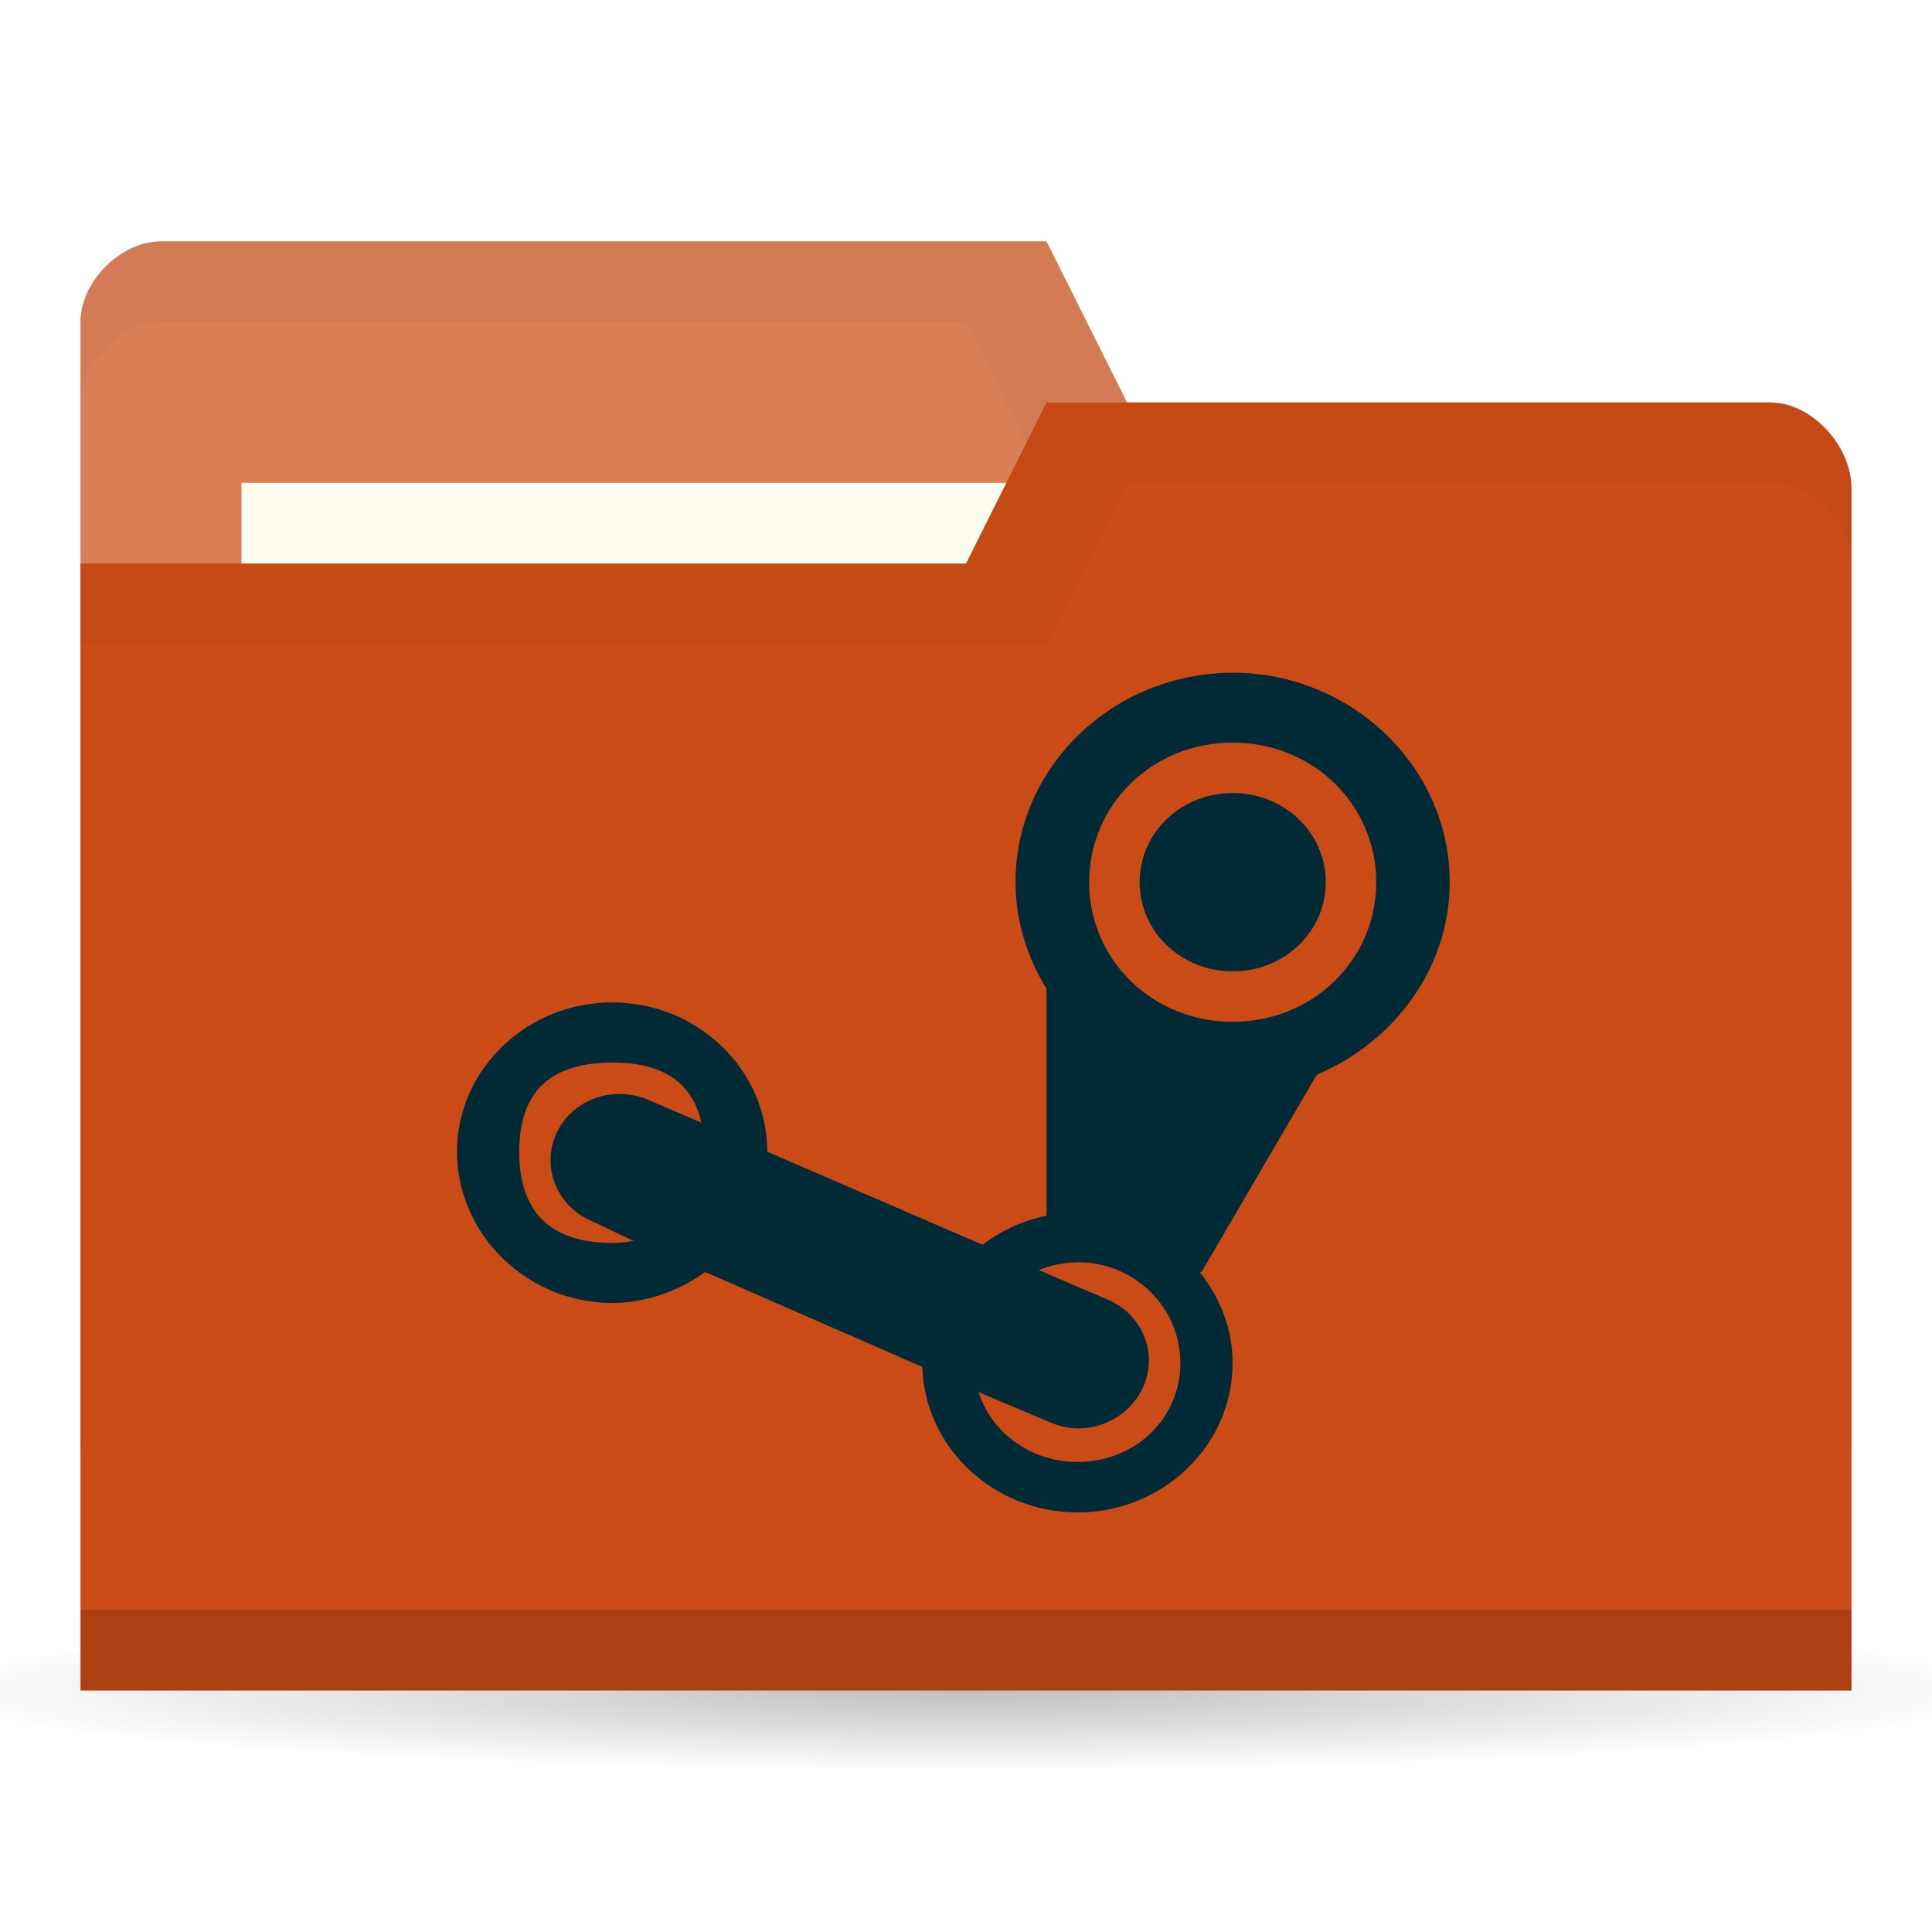
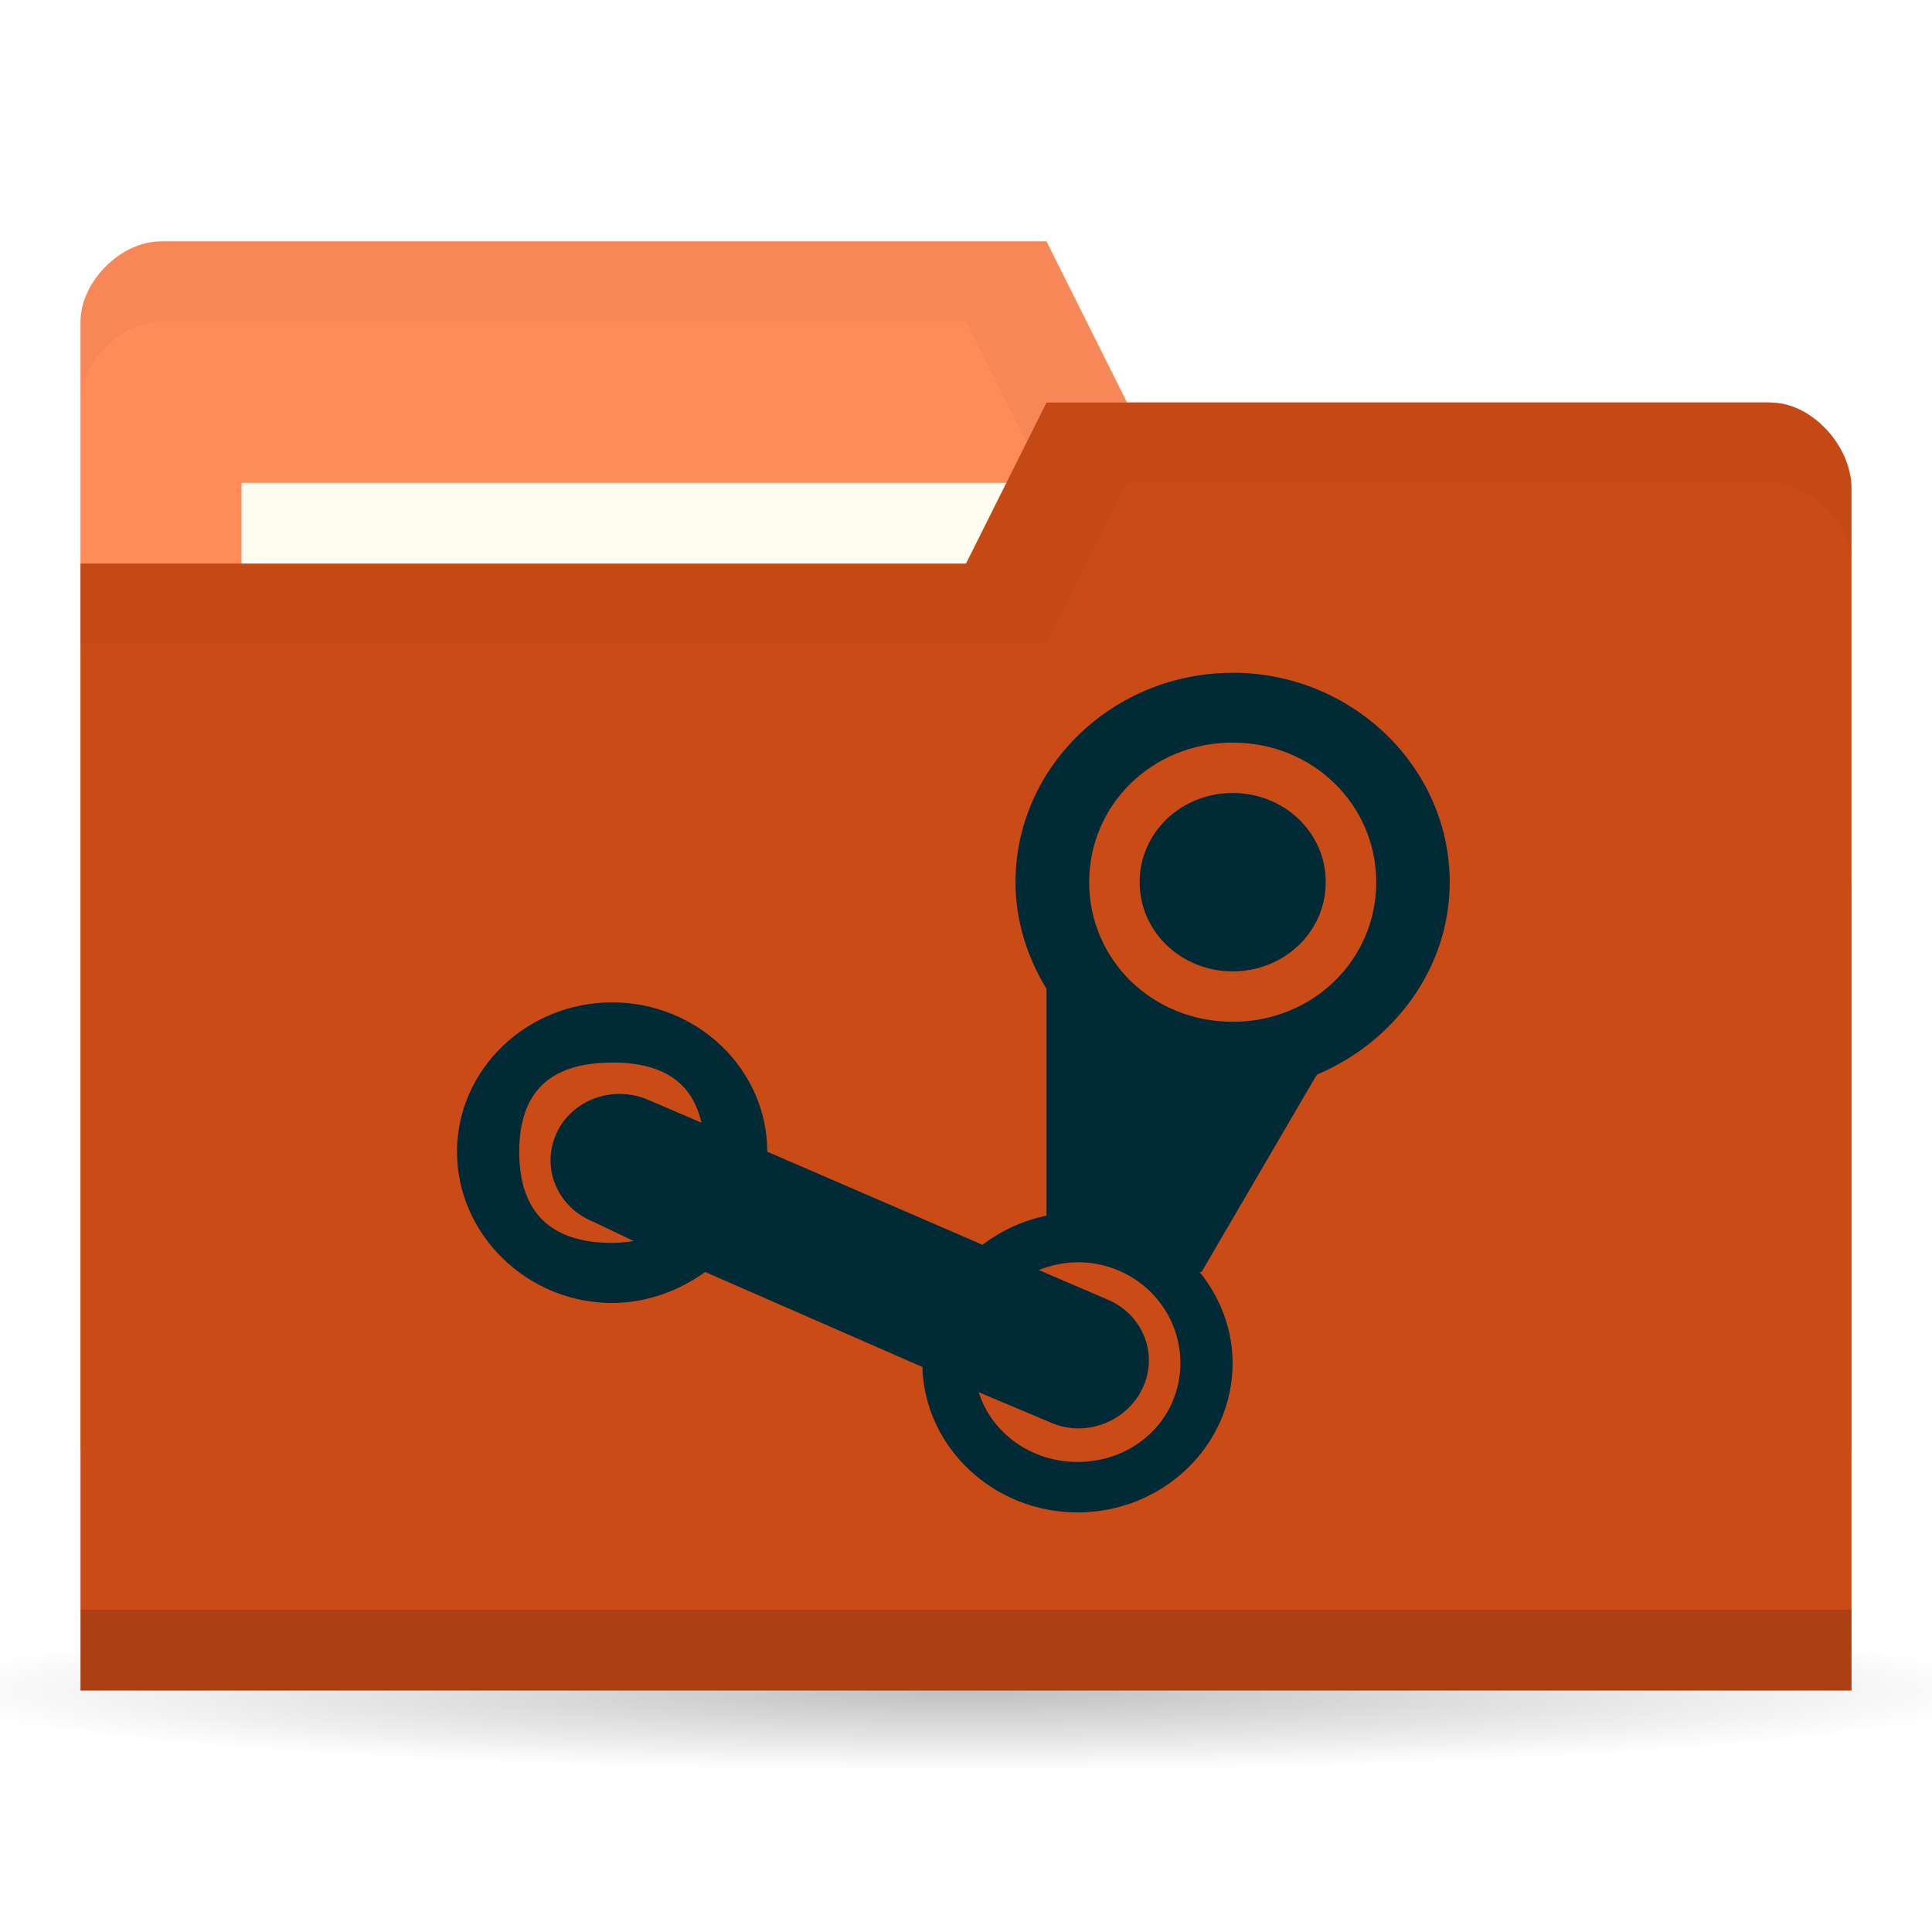
<svg xmlns="http://www.w3.org/2000/svg" viewBox="0 0 24 24">
  <defs>
    <radialGradient r="11" cy="19" cx="11" gradientTransform="matrix(1,0,0,0.09090909,0,17.27273)" gradientUnits="userSpaceOnUse" id="radialGradient3783">
      <stop style="stop-color:#000;stop-opacity:1" />
      <stop offset="1" style="stop-color:#000;stop-opacity:0" />
    </radialGradient>
  </defs>
  <g transform="translate(0,-1028.362)">
    <path d="m 22 19 c 0 0.552 -4.925 1 -11 1 -6.075 0 -11 -0.448 -11 -1 0 -0.552 4.925 -1 11 -1 6.075 0 11 0.448 11 1 z" transform="matrix(1.181818,0,0,1,-1,1030.362)" style="fill:url(#radialGradient3783);opacity:0.25;fill-opacity:1;stroke:none" />
-     <path d="m 1 1032.36 0 14 22 0 0 -7 -1 -6 -8 0 -1 -2 -11 0 c -0.5 0 -1 0.5 -1 1 z" style="fill:#D97E57;fill-opacity:1;stroke:none" />
+     <path d="m 1 1032.36 0 14 22 0 0 -7 -1 -6 -8 0 -1 -2 -11 0 c -0.5 0 -1 0.5 -1 1 z" style="fill:#FF8B59;fill-opacity:1;stroke:none" />
    <path d="m 2 1031.36 c -0.5 0 -1 0.5 -1 1 l 0 1 c 0 -0.5 0.5 -1 1 -1 l 10 0 1 2 9 0 0 6 0 -1 0 -6 -8 0 -1 -2 z" style="fill:#000;opacity:0.03;fill-opacity:1;stroke:none" />
    <rect width="10" height="4" x="3" y="1034.36" style="fill:#fffdf0;fill-opacity:1;stroke:none" />
    <path d="m 23 1034.43 0 14.933 -22 0 0 -14 11 0 1 -2 9 0 c 0.5 0 1 0.533 1 1.067 z" style="fill:#CB4B16;fill-opacity:1;stroke:none" />
    <path d="m 1 1048.36 0 1 22 0 0 -1 z" style="fill:#000;opacity:0.15;fill-opacity:1;stroke:none" />
    <path d="m 13 1033.36 -1 2 -11 0 0 1 12 0 1 -2 8 0 c 0.5 0 1 0.5 1 1 l 0 -1 c 0 -0.5 -0.5 -1 -1 -1 z" style="fill:#000;opacity:0.03;fill-opacity:1;stroke:none" />
    <path d="m 15.313 1036.72 c -1.484 0 -2.698 1.168 -2.698 2.601 0 0.481 0.147 0.936 0.385 1.325 l 0 2.818 c -0.294 0.059 -0.566 0.188 -0.795 0.361 l -2.674 -1.156 c 0 -1.023 -0.867 -1.855 -1.927 -1.855 -1.058 0 -1.927 0.832 -1.927 1.855 0 1.025 0.869 1.879 1.927 1.879 0.429 0 0.835 -0.153 1.156 -0.385 l 2.698 1.18 c 0.028 1 0.886 1.807 1.927 1.807 1.06 0 1.927 -0.83 1.927 -1.855 0 -0.427 -0.157 -0.817 -0.41 -1.132 l 0.024 0 1.421 -2.433 c 0.01 -0.01 0.014 -0.02 0.024 -0.024 0.951 -0.405 1.638 -1.32 1.638 -2.385 0 -1.432 -1.216 -2.602 -2.698 -2.602 z m 0 0.867 c 0.997 0 1.783 0.771 1.783 1.734 0 0.965 -0.786 1.734 -1.783 1.734 -0.998 0 -1.783 -0.769 -1.783 -1.734 0 -0.963 0.784 -1.734 1.783 -1.734 z m 0 0.626 c -0.638 0 -1.156 0.489 -1.156 1.108 0 0.617 0.519 1.108 1.156 1.108 0.639 0 1.156 -0.491 1.156 -1.108 0 -0.619 -0.517 -1.108 -1.156 -1.108 z m -7.708 3.348 c 0.633 0 0.994 0.247 1.108 0.747 l -0.674 -0.289 c -0.437 -0.18 -0.947 0.01 -1.132 0.434 -0.185 0.423 0.02 0.906 0.458 1.084 l 0.506 0.241 c -0.084 0.012 -0.168 0.024 -0.265 0.024 -0.771 0 -1.156 -0.386 -1.156 -1.132 0 -0.745 0.385 -1.108 1.156 -1.108 z m 5.781 2.481 c 0.713 0 1.277 0.563 1.277 1.253 0 0.689 -0.563 1.228 -1.277 1.228 -0.579 0 -1.068 -0.36 -1.229 -0.867 l 0.915 0.386 c 0.437 0.18 0.947 -0.033 1.132 -0.458 0.185 -0.423 -0.02 -0.906 -0.458 -1.084 l -0.843 -0.361 c 0.148 -0.057 0.312 -0.096 0.482 -0.096 z" style="fill:#002b36;opacity:1;fill-opacity:1;stroke:none;fill-rule:nonzero" />
  </g>
</svg>
